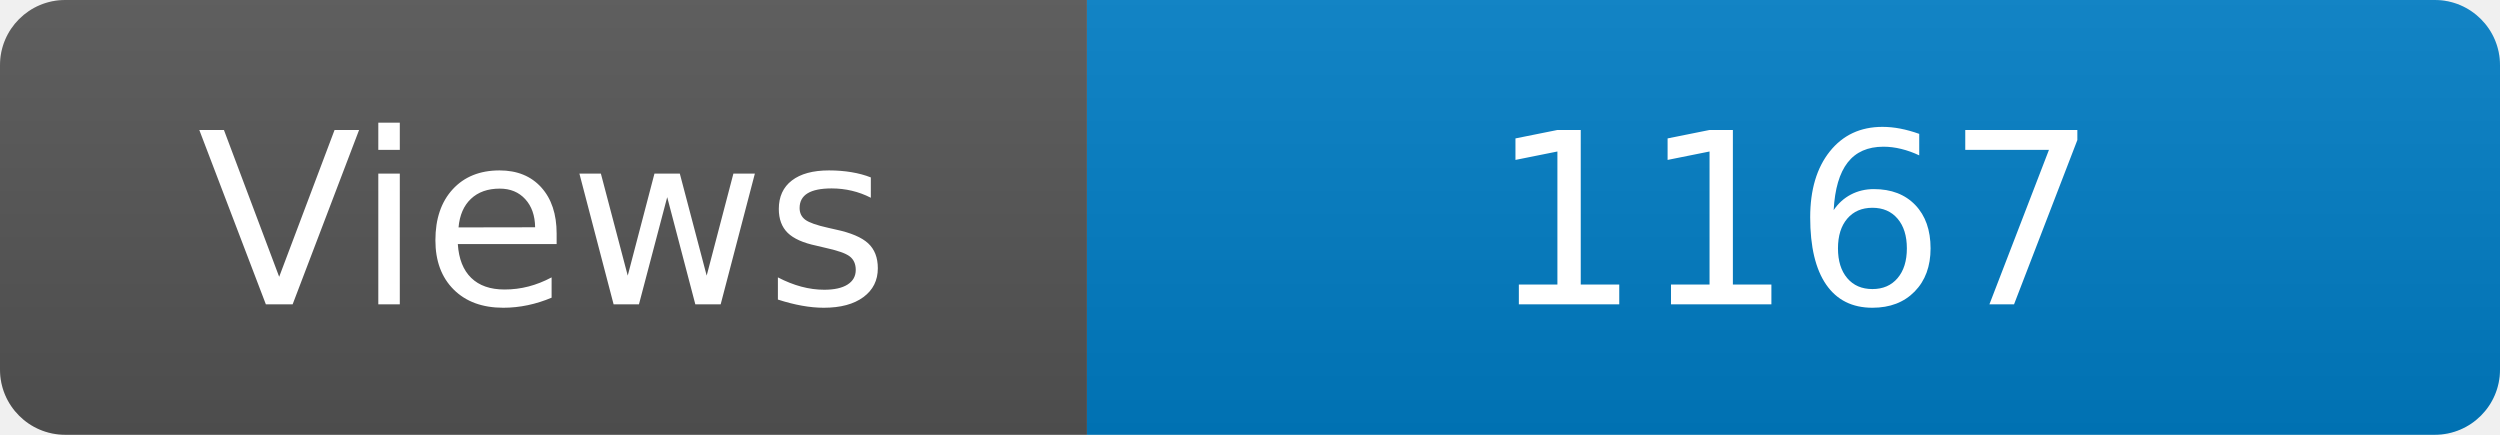
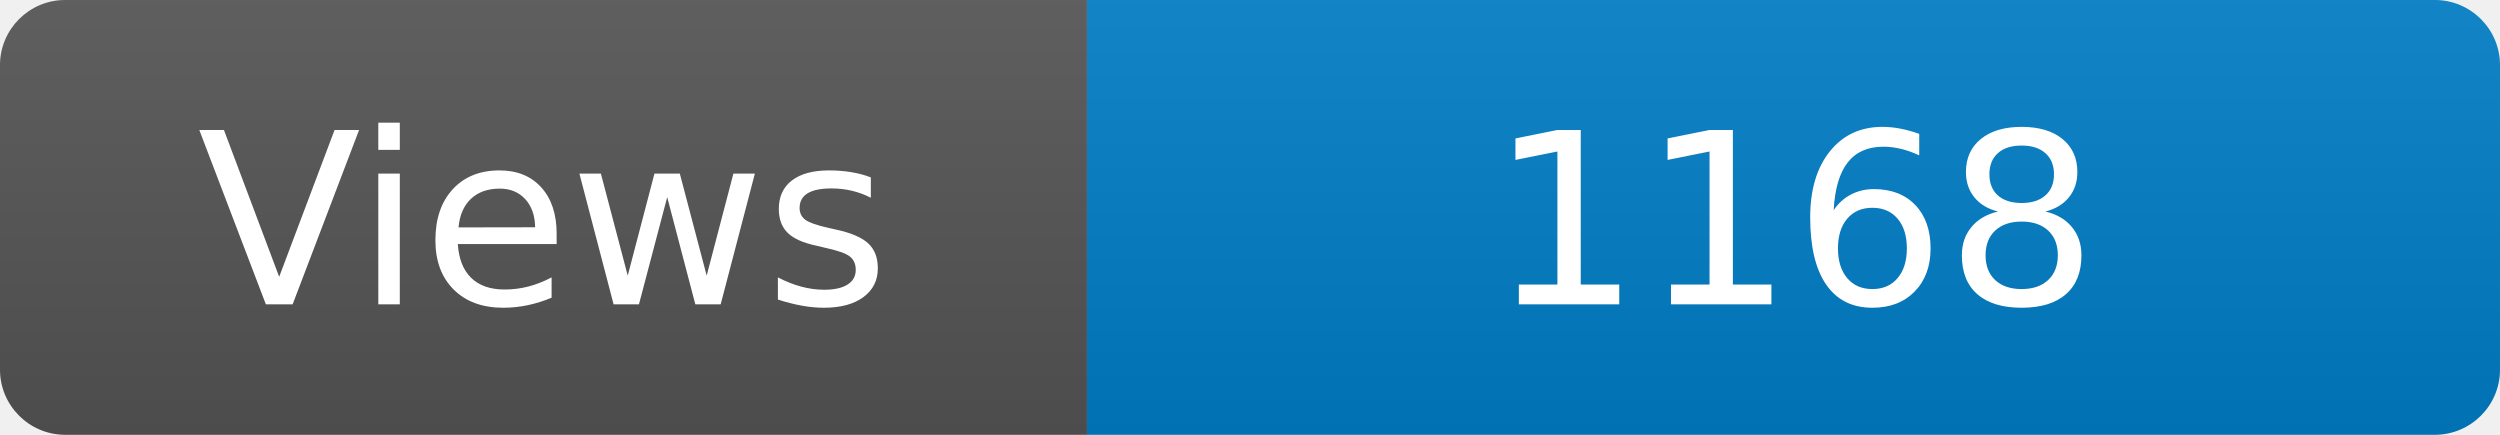
<svg xmlns="http://www.w3.org/2000/svg" width="115" height="20" role="img" aria-label="Maintained?: yes">
  <linearGradient id="s" x2="0" y2="100%">
    <stop offset="0" stop-color="#bbb" stop-opacity=".1" />
    <stop offset="1" stop-opacity=".1" />
  </linearGradient>
  <clipPath id="r">
    <rect width="115" height="20" rx="3" fill="#fff" />
  </clipPath>
  <g clip-path="url(#r)">
    <rect width="50" height="20" fill="#555" />
    <rect x="50" width="160" height="20" fill="#007ec6" />
    <rect width="115" height="20" fill="url(#s)" />
  </g>
  <g fill="#fff" text-anchor="middle" font-family="Verdana,Geneva,DejaVu Sans,sans-serif" font-size="110">
    <text x="250" y="140" transform="scale(.1)" fill="#fff">Views</text>
-     <text x="825" y="140" transform="scale(.1)" fill="#fff">1167</text>
+     <text x="825" y="140" transform="scale(.1)" fill="#fff">1168</text>
  </g>
</svg>
